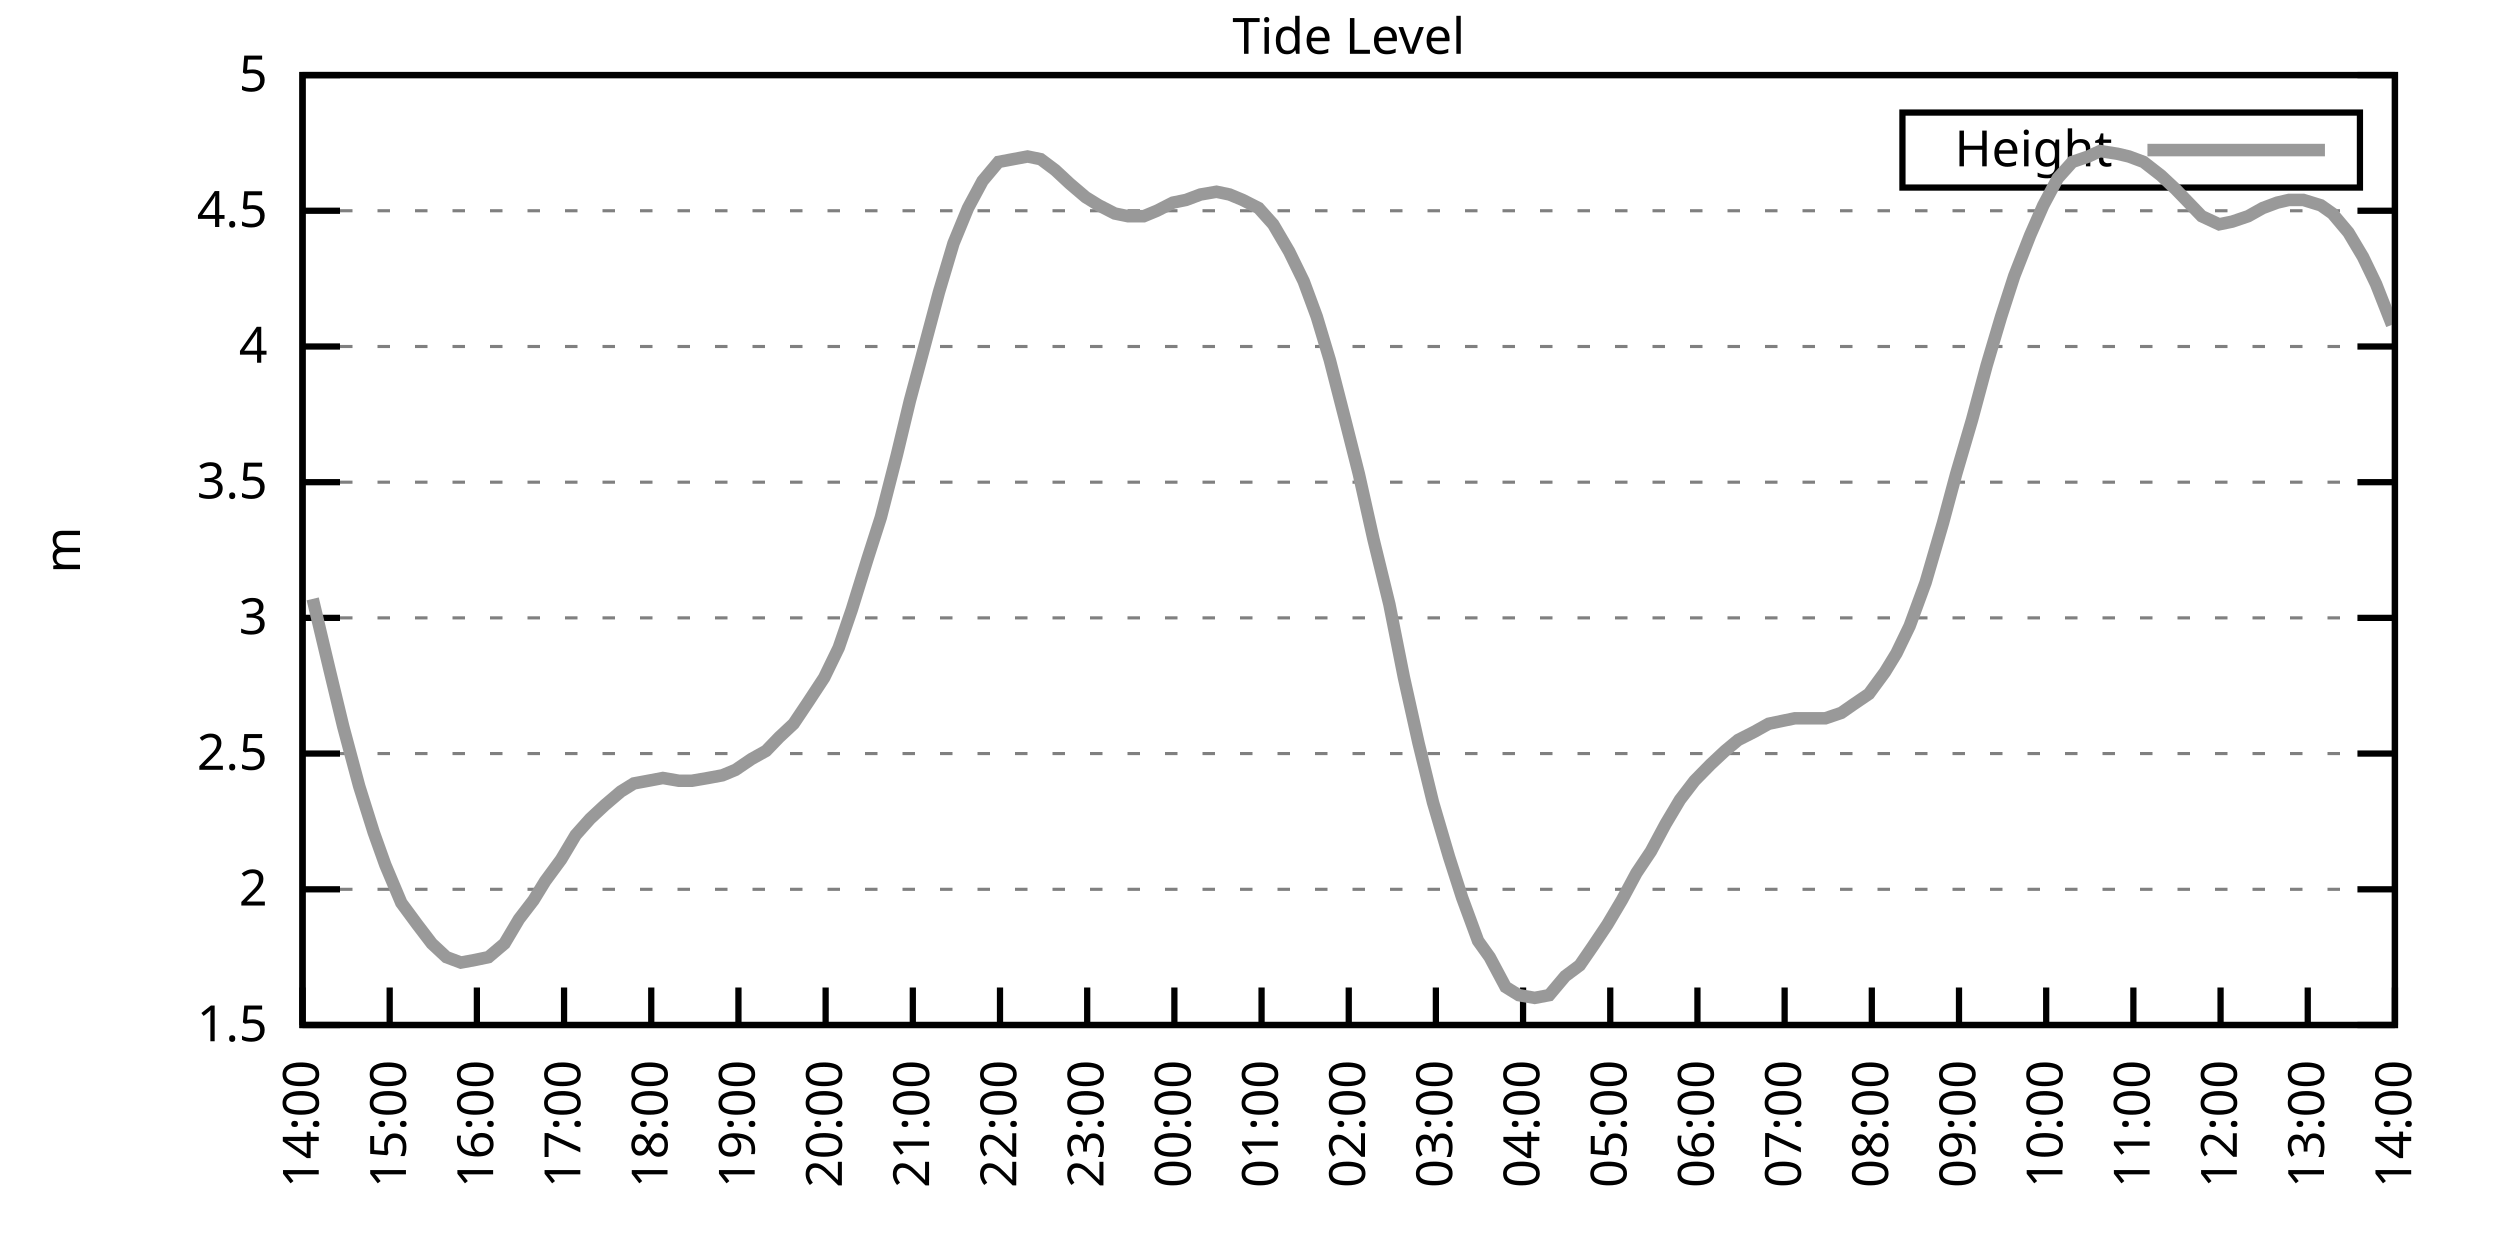
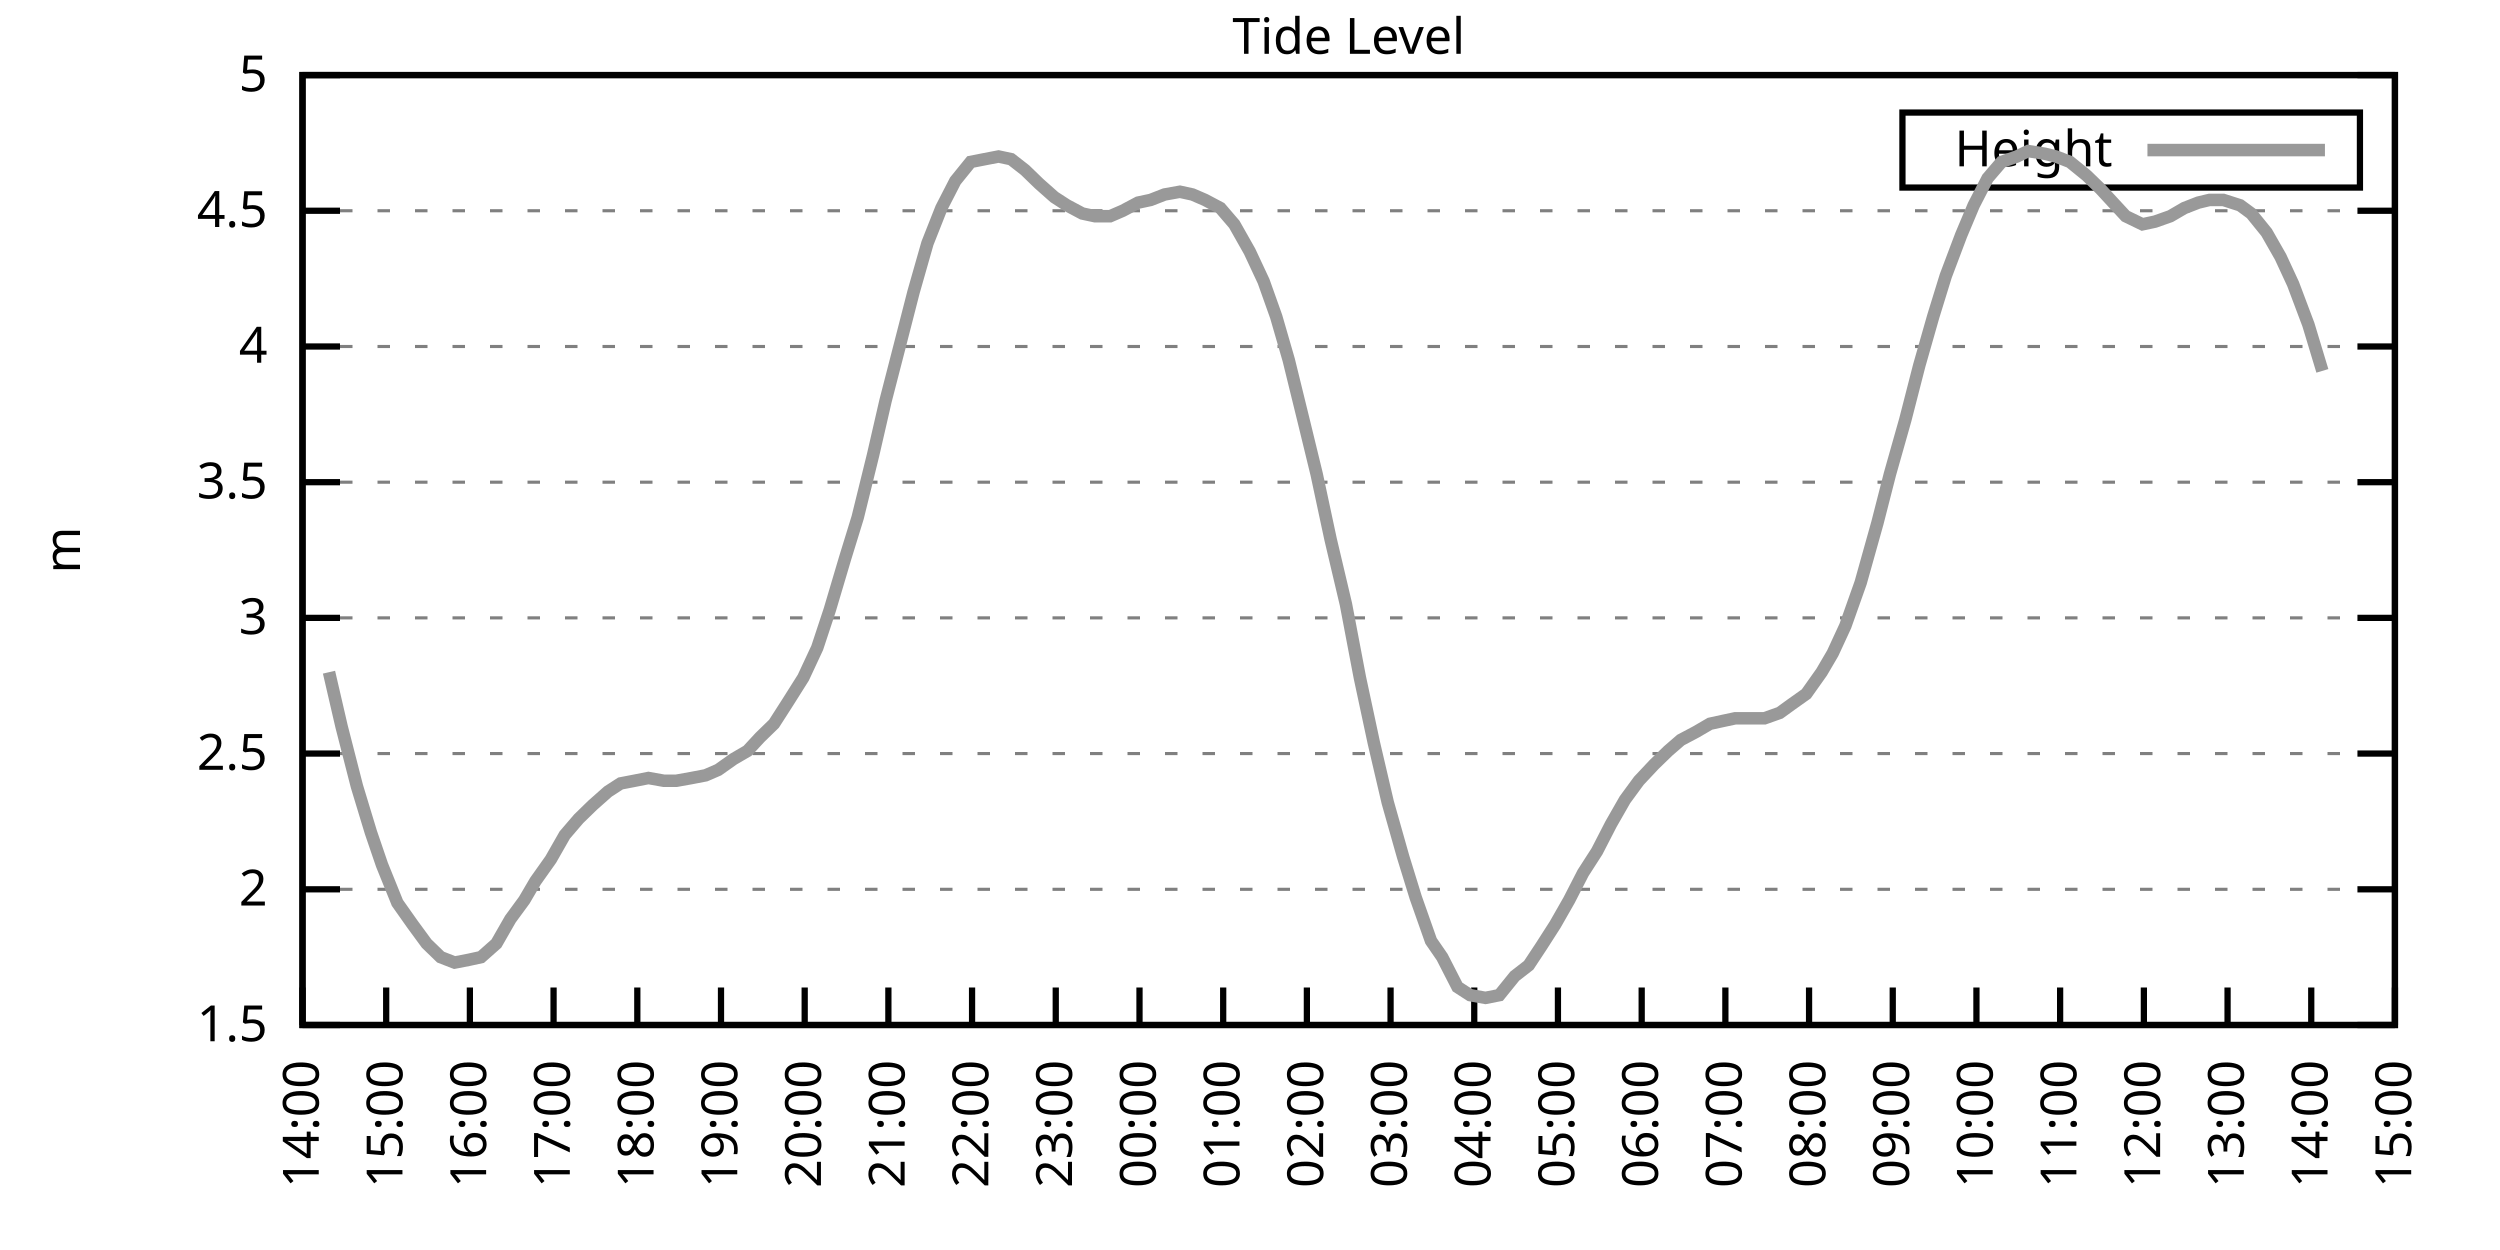
<svg xmlns="http://www.w3.org/2000/svg" xmlns:xlink="http://www.w3.org/1999/xlink" width="400" height="200" viewBox="0 0 400 200">
  <g id="gnuplot_canvas">
    <rect x="0" y="0" width="400" height="200" fill="none" />
    <defs>
      <circle id="gpDot" r="0.5" stroke-width="0.5" stroke="currentColor" />
      <path id="gpPt0" stroke-width="0.333" stroke="currentColor" d="M-1,0 h2 M0,-1 v2" />
      <path id="gpPt1" stroke-width="0.333" stroke="currentColor" d="M-1,-1 L1,1 M1,-1 L-1,1" />
      <path id="gpPt2" stroke-width="0.333" stroke="currentColor" d="M-1,0 L1,0 M0,-1 L0,1 M-1,-1 L1,1 M-1,1 L1,-1" />
      <rect id="gpPt3" stroke-width="0.333" stroke="currentColor" x="-1" y="-1" width="2" height="2" />
      <rect id="gpPt4" stroke-width="0.333" stroke="currentColor" fill="currentColor" x="-1" y="-1" width="2" height="2" />
      <circle id="gpPt5" stroke-width="0.333" stroke="currentColor" cx="0" cy="0" r="1" />
      <use xlink:href="#gpPt5" id="gpPt6" fill="currentColor" stroke="none" />
      <path id="gpPt7" stroke-width="0.333" stroke="currentColor" d="M0,-1.33 L-1.33,0.67 L1.33,0.67 z" />
      <use xlink:href="#gpPt7" id="gpPt8" fill="currentColor" stroke="none" />
      <use xlink:href="#gpPt7" id="gpPt9" stroke="currentColor" transform="rotate(180)" />
      <use xlink:href="#gpPt9" id="gpPt10" fill="currentColor" stroke="none" />
      <use xlink:href="#gpPt3" id="gpPt11" stroke="currentColor" transform="rotate(45)" />
      <use xlink:href="#gpPt11" id="gpPt12" fill="currentColor" stroke="none" />
      <path id="gpPt13" stroke-width="0.333" stroke="currentColor" d="M0,1.330 L1.265,0.411 L0.782,-1.067 L-0.782,-1.076 L-1.265,0.411 z" />
      <use xlink:href="#gpPt13" id="gpPt14" fill="currentColor" stroke="none" />
      <filter id="textbox" filterUnits="objectBoundingBox" x="0" y="0" height="1" width="1">
        <feFlood flood-color="white" flood-opacity="1" result="bgnd" />
        <feComposite in="SourceGraphic" in2="bgnd" operator="atop" />
      </filter>
      <filter id="greybox" filterUnits="objectBoundingBox" x="0" y="0" height="1" width="1">
        <feFlood flood-color="lightgrey" flood-opacity="1" result="grey" />
        <feComposite in="SourceGraphic" in2="grey" operator="atop" />
      </filter>
    </defs>
    <g fill="none" color="white" stroke="currentColor" stroke-width="1.00" stroke-linecap="butt" stroke-linejoin="miter">
</g>
    <g fill="none" color="black" stroke="currentColor" stroke-width="1.00" stroke-linecap="butt" stroke-linejoin="miter">
      <g stroke="none" shape-rendering="crispEdges">
        <polygon fill="rgb(255, 255, 255)" points="48.40,164.00 383.18,164.00 383.18,12.02 48.40,12.02 " />
      </g>
    </g>
    <g fill="none" color="black" stroke="currentColor" stroke-width="1.00" stroke-linecap="butt" stroke-linejoin="miter">
</g>
    <g fill="none" color="black" stroke="black" stroke-width="0.50" stroke-linecap="butt" stroke-linejoin="miter">
</g>
    <g fill="none" color="gray" stroke="currentColor" stroke-width="0.50" stroke-linecap="butt" stroke-linejoin="miter">
      <path stroke="gray" stroke-dasharray="2,4" class="gridline" d="M48.40,164.00 L383.19,164.00  " />
    </g>
    <g fill="none" color="gray" stroke="gray" stroke-width="1.00" stroke-linecap="butt" stroke-linejoin="miter">
</g>
    <g fill="none" color="black" stroke="currentColor" stroke-width="1.00" stroke-linecap="butt" stroke-linejoin="miter">
      <path stroke="black" d="M48.40,164.00 L54.40,164.00 M383.19,164.00 L377.19,164.00  " />
      <g transform="translate(42.80,166.60)" stroke="none" fill="black" font-family="Sans" font-size="8.00" text-anchor="end">
        <text>
          <tspan font-family="Sans"> 1.5</tspan>
        </text>
      </g>
    </g>
    <g fill="none" color="black" stroke="currentColor" stroke-width="1.00" stroke-linecap="butt" stroke-linejoin="miter">
</g>
    <g fill="none" color="black" stroke="black" stroke-width="0.50" stroke-linecap="butt" stroke-linejoin="miter">
</g>
    <g fill="none" color="gray" stroke="currentColor" stroke-width="0.50" stroke-linecap="butt" stroke-linejoin="miter">
      <path stroke="gray" stroke-dasharray="2,4" class="gridline" d="M48.40,142.29 L383.19,142.29  " />
    </g>
    <g fill="none" color="gray" stroke="gray" stroke-width="1.00" stroke-linecap="butt" stroke-linejoin="miter">
</g>
    <g fill="none" color="black" stroke="currentColor" stroke-width="1.00" stroke-linecap="butt" stroke-linejoin="miter">
      <path stroke="black" d="M48.40,142.29 L54.40,142.29 M383.19,142.29 L377.19,142.29  " />
      <g transform="translate(42.80,144.89)" stroke="none" fill="black" font-family="Sans" font-size="8.00" text-anchor="end">
        <text>
          <tspan font-family="Sans"> 2</tspan>
        </text>
      </g>
    </g>
    <g fill="none" color="black" stroke="currentColor" stroke-width="1.00" stroke-linecap="butt" stroke-linejoin="miter">
</g>
    <g fill="none" color="black" stroke="black" stroke-width="0.50" stroke-linecap="butt" stroke-linejoin="miter">
</g>
    <g fill="none" color="gray" stroke="currentColor" stroke-width="0.50" stroke-linecap="butt" stroke-linejoin="miter">
      <path stroke="gray" stroke-dasharray="2,4" class="gridline" d="M48.40,120.57 L383.19,120.57  " />
    </g>
    <g fill="none" color="gray" stroke="gray" stroke-width="1.00" stroke-linecap="butt" stroke-linejoin="miter">
</g>
    <g fill="none" color="black" stroke="currentColor" stroke-width="1.00" stroke-linecap="butt" stroke-linejoin="miter">
      <path stroke="black" d="M48.40,120.57 L54.40,120.57 M383.19,120.57 L377.19,120.57  " />
      <g transform="translate(42.80,123.17)" stroke="none" fill="black" font-family="Sans" font-size="8.00" text-anchor="end">
        <text>
          <tspan font-family="Sans"> 2.5</tspan>
        </text>
      </g>
    </g>
    <g fill="none" color="black" stroke="currentColor" stroke-width="1.00" stroke-linecap="butt" stroke-linejoin="miter">
</g>
    <g fill="none" color="black" stroke="black" stroke-width="0.50" stroke-linecap="butt" stroke-linejoin="miter">
</g>
    <g fill="none" color="gray" stroke="currentColor" stroke-width="0.50" stroke-linecap="butt" stroke-linejoin="miter">
      <path stroke="gray" stroke-dasharray="2,4" class="gridline" d="M48.40,98.86 L383.19,98.86  " />
    </g>
    <g fill="none" color="gray" stroke="gray" stroke-width="1.00" stroke-linecap="butt" stroke-linejoin="miter">
</g>
    <g fill="none" color="black" stroke="currentColor" stroke-width="1.00" stroke-linecap="butt" stroke-linejoin="miter">
      <path stroke="black" d="M48.40,98.86 L54.40,98.86 M383.19,98.86 L377.19,98.86  " />
      <g transform="translate(42.80,101.46)" stroke="none" fill="black" font-family="Sans" font-size="8.00" text-anchor="end">
        <text>
          <tspan font-family="Sans"> 3</tspan>
        </text>
      </g>
    </g>
    <g fill="none" color="black" stroke="currentColor" stroke-width="1.00" stroke-linecap="butt" stroke-linejoin="miter">
</g>
    <g fill="none" color="black" stroke="black" stroke-width="0.50" stroke-linecap="butt" stroke-linejoin="miter">
</g>
    <g fill="none" color="gray" stroke="currentColor" stroke-width="0.50" stroke-linecap="butt" stroke-linejoin="miter">
      <path stroke="gray" stroke-dasharray="2,4" class="gridline" d="M48.40,77.15 L383.19,77.15  " />
    </g>
    <g fill="none" color="gray" stroke="gray" stroke-width="1.00" stroke-linecap="butt" stroke-linejoin="miter">
</g>
    <g fill="none" color="black" stroke="currentColor" stroke-width="1.00" stroke-linecap="butt" stroke-linejoin="miter">
      <path stroke="black" d="M48.40,77.15 L54.40,77.15 M383.19,77.15 L377.19,77.15  " />
      <g transform="translate(42.80,79.75)" stroke="none" fill="black" font-family="Sans" font-size="8.00" text-anchor="end">
        <text>
          <tspan font-family="Sans"> 3.5</tspan>
        </text>
      </g>
    </g>
    <g fill="none" color="black" stroke="currentColor" stroke-width="1.00" stroke-linecap="butt" stroke-linejoin="miter">
</g>
    <g fill="none" color="black" stroke="black" stroke-width="0.50" stroke-linecap="butt" stroke-linejoin="miter">
</g>
    <g fill="none" color="gray" stroke="currentColor" stroke-width="0.50" stroke-linecap="butt" stroke-linejoin="miter">
      <path stroke="gray" stroke-dasharray="2,4" class="gridline" d="M48.40,55.44 L383.19,55.44  " />
    </g>
    <g fill="none" color="gray" stroke="gray" stroke-width="1.00" stroke-linecap="butt" stroke-linejoin="miter">
</g>
    <g fill="none" color="black" stroke="currentColor" stroke-width="1.00" stroke-linecap="butt" stroke-linejoin="miter">
      <path stroke="black" d="M48.40,55.44 L54.40,55.44 M383.19,55.44 L377.19,55.44  " />
      <g transform="translate(42.80,58.04)" stroke="none" fill="black" font-family="Sans" font-size="8.00" text-anchor="end">
        <text>
          <tspan font-family="Sans"> 4</tspan>
        </text>
      </g>
    </g>
    <g fill="none" color="black" stroke="currentColor" stroke-width="1.00" stroke-linecap="butt" stroke-linejoin="miter">
</g>
    <g fill="none" color="black" stroke="black" stroke-width="0.50" stroke-linecap="butt" stroke-linejoin="miter">
</g>
    <g fill="none" color="gray" stroke="currentColor" stroke-width="0.50" stroke-linecap="butt" stroke-linejoin="miter">
      <path stroke="gray" stroke-dasharray="2,4" class="gridline" d="M48.40,33.72 L383.19,33.72  " />
    </g>
    <g fill="none" color="gray" stroke="gray" stroke-width="1.00" stroke-linecap="butt" stroke-linejoin="miter">
</g>
    <g fill="none" color="black" stroke="currentColor" stroke-width="1.00" stroke-linecap="butt" stroke-linejoin="miter">
      <path stroke="black" d="M48.40,33.72 L54.40,33.72 M383.19,33.72 L377.19,33.72  " />
      <g transform="translate(42.80,36.32)" stroke="none" fill="black" font-family="Sans" font-size="8.00" text-anchor="end">
        <text>
          <tspan font-family="Sans"> 4.5</tspan>
        </text>
      </g>
    </g>
    <g fill="none" color="black" stroke="currentColor" stroke-width="1.00" stroke-linecap="butt" stroke-linejoin="miter">
</g>
    <g fill="none" color="black" stroke="black" stroke-width="0.50" stroke-linecap="butt" stroke-linejoin="miter">
</g>
    <g fill="none" color="gray" stroke="currentColor" stroke-width="0.50" stroke-linecap="butt" stroke-linejoin="miter">
      <path stroke="gray" stroke-dasharray="2,4" class="gridline" d="M48.40,12.01 L383.19,12.01  " />
    </g>
    <g fill="none" color="gray" stroke="gray" stroke-width="1.00" stroke-linecap="butt" stroke-linejoin="miter">
</g>
    <g fill="none" color="black" stroke="currentColor" stroke-width="1.00" stroke-linecap="butt" stroke-linejoin="miter">
      <path stroke="black" d="M48.40,12.01 L54.40,12.01 M383.19,12.01 L377.19,12.01  " />
      <g transform="translate(42.80,14.61)" stroke="none" fill="black" font-family="Sans" font-size="8.00" text-anchor="end">
        <text>
          <tspan font-family="Sans"> 5</tspan>
        </text>
      </g>
    </g>
    <g fill="none" color="black" stroke="currentColor" stroke-width="1.00" stroke-linecap="butt" stroke-linejoin="miter">
      <path stroke="black" d="M48.40,164.00 L48.40,158.00  " />
      <g transform="translate(51.00,169.60) rotate(270.00)" stroke="none" fill="black" font-family="Sans" font-size="8.00" text-anchor="end">
        <text>
          <tspan font-family="Sans">14:00</tspan>
        </text>
      </g>
    </g>
    <g fill="none" color="black" stroke="currentColor" stroke-width="1.00" stroke-linecap="butt" stroke-linejoin="miter">
-       <path stroke="black" d="M62.35,164.00 L62.35,158.00  " />
-       <g transform="translate(64.95,169.60) rotate(270.00)" stroke="none" fill="black" font-family="Sans" font-size="8.00" text-anchor="end">
+       <path stroke="black" d="M61.79,164.00 L61.79,158.00  " />
+       <g transform="translate(64.39,169.60) rotate(270.00)" stroke="none" fill="black" font-family="Sans" font-size="8.00" text-anchor="end">
        <text>
          <tspan font-family="Sans">15:00</tspan>
        </text>
      </g>
    </g>
    <g fill="none" color="black" stroke="currentColor" stroke-width="1.00" stroke-linecap="butt" stroke-linejoin="miter">
-       <path stroke="black" d="M76.30,164.00 L76.30,158.00  " />
-       <g transform="translate(78.90,169.60) rotate(270.00)" stroke="none" fill="black" font-family="Sans" font-size="8.00" text-anchor="end">
+       <path stroke="black" d="M75.18,164.00 L75.18,158.00  " />
+       <g transform="translate(77.78,169.60) rotate(270.00)" stroke="none" fill="black" font-family="Sans" font-size="8.00" text-anchor="end">
        <text>
          <tspan font-family="Sans">16:00</tspan>
        </text>
      </g>
    </g>
    <g fill="none" color="black" stroke="currentColor" stroke-width="1.00" stroke-linecap="butt" stroke-linejoin="miter">
-       <path stroke="black" d="M90.25,164.00 L90.25,158.00  " />
-       <g transform="translate(92.85,169.60) rotate(270.00)" stroke="none" fill="black" font-family="Sans" font-size="8.00" text-anchor="end">
+       <path stroke="black" d="M88.57,164.00 L88.57,158.00  " />
+       <g transform="translate(91.17,169.60) rotate(270.00)" stroke="none" fill="black" font-family="Sans" font-size="8.00" text-anchor="end">
        <text>
          <tspan font-family="Sans">17:00</tspan>
        </text>
      </g>
    </g>
    <g fill="none" color="black" stroke="currentColor" stroke-width="1.00" stroke-linecap="butt" stroke-linejoin="miter">
-       <path stroke="black" d="M104.20,164.00 L104.20,158.00  " />
-       <g transform="translate(106.80,169.60) rotate(270.00)" stroke="none" fill="black" font-family="Sans" font-size="8.00" text-anchor="end">
+       <path stroke="black" d="M101.97,164.00 L101.97,158.00  " />
+       <g transform="translate(104.57,169.60) rotate(270.00)" stroke="none" fill="black" font-family="Sans" font-size="8.00" text-anchor="end">
        <text>
          <tspan font-family="Sans">18:00</tspan>
        </text>
      </g>
    </g>
    <g fill="none" color="black" stroke="currentColor" stroke-width="1.00" stroke-linecap="butt" stroke-linejoin="miter">
-       <path stroke="black" d="M118.15,164.00 L118.15,158.00  " />
-       <g transform="translate(120.75,169.60) rotate(270.00)" stroke="none" fill="black" font-family="Sans" font-size="8.00" text-anchor="end">
+       <path stroke="black" d="M115.36,164.00 L115.36,158.00  " />
+       <g transform="translate(117.96,169.60) rotate(270.00)" stroke="none" fill="black" font-family="Sans" font-size="8.00" text-anchor="end">
        <text>
          <tspan font-family="Sans">19:00</tspan>
        </text>
      </g>
    </g>
    <g fill="none" color="black" stroke="currentColor" stroke-width="1.00" stroke-linecap="butt" stroke-linejoin="miter">
-       <path stroke="black" d="M132.10,164.00 L132.10,158.00  " />
-       <g transform="translate(134.70,169.60) rotate(270.00)" stroke="none" fill="black" font-family="Sans" font-size="8.00" text-anchor="end">
+       <path stroke="black" d="M128.75,164.00 L128.75,158.00  " />
+       <g transform="translate(131.35,169.60) rotate(270.00)" stroke="none" fill="black" font-family="Sans" font-size="8.00" text-anchor="end">
        <text>
          <tspan font-family="Sans">20:00</tspan>
        </text>
      </g>
    </g>
    <g fill="none" color="black" stroke="currentColor" stroke-width="1.00" stroke-linecap="butt" stroke-linejoin="miter">
-       <path stroke="black" d="M146.05,164.00 L146.05,158.00  " />
-       <g transform="translate(148.65,169.60) rotate(270.00)" stroke="none" fill="black" font-family="Sans" font-size="8.00" text-anchor="end">
+       <path stroke="black" d="M142.14,164.00 L142.14,158.00  " />
+       <g transform="translate(144.74,169.60) rotate(270.00)" stroke="none" fill="black" font-family="Sans" font-size="8.00" text-anchor="end">
        <text>
          <tspan font-family="Sans">21:00</tspan>
        </text>
      </g>
    </g>
    <g fill="none" color="black" stroke="currentColor" stroke-width="1.00" stroke-linecap="butt" stroke-linejoin="miter">
-       <path stroke="black" d="M160.00,164.00 L160.00,158.00  " />
-       <g transform="translate(162.60,169.60) rotate(270.00)" stroke="none" fill="black" font-family="Sans" font-size="8.00" text-anchor="end">
+       <path stroke="black" d="M155.53,164.00 L155.53,158.00  " />
+       <g transform="translate(158.13,169.60) rotate(270.00)" stroke="none" fill="black" font-family="Sans" font-size="8.00" text-anchor="end">
        <text>
          <tspan font-family="Sans">22:00</tspan>
        </text>
      </g>
    </g>
    <g fill="none" color="black" stroke="currentColor" stroke-width="1.00" stroke-linecap="butt" stroke-linejoin="miter">
-       <path stroke="black" d="M173.95,164.00 L173.95,158.00  " />
-       <g transform="translate(176.55,169.60) rotate(270.00)" stroke="none" fill="black" font-family="Sans" font-size="8.00" text-anchor="end">
+       <path stroke="black" d="M168.92,164.00 L168.92,158.00  " />
+       <g transform="translate(171.52,169.60) rotate(270.00)" stroke="none" fill="black" font-family="Sans" font-size="8.00" text-anchor="end">
        <text>
          <tspan font-family="Sans">23:00</tspan>
        </text>
      </g>
    </g>
    <g fill="none" color="black" stroke="currentColor" stroke-width="1.00" stroke-linecap="butt" stroke-linejoin="miter">
-       <path stroke="black" d="M187.90,164.00 L187.90,158.00  " />
-       <g transform="translate(190.50,169.60) rotate(270.00)" stroke="none" fill="black" font-family="Sans" font-size="8.00" text-anchor="end">
+       <path stroke="black" d="M182.32,164.00 L182.32,158.00  " />
+       <g transform="translate(184.92,169.60) rotate(270.00)" stroke="none" fill="black" font-family="Sans" font-size="8.00" text-anchor="end">
        <text>
          <tspan font-family="Sans">00:00</tspan>
        </text>
      </g>
    </g>
    <g fill="none" color="black" stroke="currentColor" stroke-width="1.00" stroke-linecap="butt" stroke-linejoin="miter">
-       <path stroke="black" d="M201.85,164.00 L201.85,158.00  " />
-       <g transform="translate(204.45,169.60) rotate(270.00)" stroke="none" fill="black" font-family="Sans" font-size="8.00" text-anchor="end">
+       <path stroke="black" d="M195.71,164.00 L195.71,158.00  " />
+       <g transform="translate(198.31,169.60) rotate(270.00)" stroke="none" fill="black" font-family="Sans" font-size="8.00" text-anchor="end">
        <text>
          <tspan font-family="Sans">01:00</tspan>
        </text>
      </g>
    </g>
    <g fill="none" color="black" stroke="currentColor" stroke-width="1.00" stroke-linecap="butt" stroke-linejoin="miter">
-       <path stroke="black" d="M215.80,164.00 L215.80,158.00  " />
-       <g transform="translate(218.40,169.60) rotate(270.00)" stroke="none" fill="black" font-family="Sans" font-size="8.00" text-anchor="end">
+       <path stroke="black" d="M209.10,164.00 L209.10,158.00  " />
+       <g transform="translate(211.70,169.60) rotate(270.00)" stroke="none" fill="black" font-family="Sans" font-size="8.00" text-anchor="end">
        <text>
          <tspan font-family="Sans">02:00</tspan>
        </text>
      </g>
    </g>
    <g fill="none" color="black" stroke="currentColor" stroke-width="1.00" stroke-linecap="butt" stroke-linejoin="miter">
-       <path stroke="black" d="M229.74,164.00 L229.74,158.00  " />
-       <g transform="translate(232.34,169.60) rotate(270.00)" stroke="none" fill="black" font-family="Sans" font-size="8.00" text-anchor="end">
+       <path stroke="black" d="M222.49,164.00 L222.49,158.00  " />
+       <g transform="translate(225.09,169.60) rotate(270.00)" stroke="none" fill="black" font-family="Sans" font-size="8.00" text-anchor="end">
        <text>
          <tspan font-family="Sans">03:00</tspan>
        </text>
      </g>
    </g>
    <g fill="none" color="black" stroke="currentColor" stroke-width="1.00" stroke-linecap="butt" stroke-linejoin="miter">
-       <path stroke="black" d="M243.69,164.00 L243.69,158.00  " />
-       <g transform="translate(246.29,169.60) rotate(270.00)" stroke="none" fill="black" font-family="Sans" font-size="8.00" text-anchor="end">
+       <path stroke="black" d="M235.88,164.00 L235.88,158.00  " />
+       <g transform="translate(238.48,169.60) rotate(270.00)" stroke="none" fill="black" font-family="Sans" font-size="8.00" text-anchor="end">
        <text>
          <tspan font-family="Sans">04:00</tspan>
        </text>
      </g>
    </g>
    <g fill="none" color="black" stroke="currentColor" stroke-width="1.00" stroke-linecap="butt" stroke-linejoin="miter">
-       <path stroke="black" d="M257.64,164.00 L257.64,158.00  " />
-       <g transform="translate(260.24,169.60) rotate(270.00)" stroke="none" fill="black" font-family="Sans" font-size="8.00" text-anchor="end">
+       <path stroke="black" d="M249.27,164.00 L249.27,158.00  " />
+       <g transform="translate(251.87,169.60) rotate(270.00)" stroke="none" fill="black" font-family="Sans" font-size="8.00" text-anchor="end">
        <text>
          <tspan font-family="Sans">05:00</tspan>
        </text>
      </g>
    </g>
    <g fill="none" color="black" stroke="currentColor" stroke-width="1.00" stroke-linecap="butt" stroke-linejoin="miter">
-       <path stroke="black" d="M271.59,164.00 L271.59,158.00  " />
-       <g transform="translate(274.19,169.60) rotate(270.00)" stroke="none" fill="black" font-family="Sans" font-size="8.00" text-anchor="end">
+       <path stroke="black" d="M262.67,164.00 L262.67,158.00  " />
+       <g transform="translate(265.27,169.60) rotate(270.00)" stroke="none" fill="black" font-family="Sans" font-size="8.00" text-anchor="end">
        <text>
          <tspan font-family="Sans">06:00</tspan>
        </text>
      </g>
    </g>
    <g fill="none" color="black" stroke="currentColor" stroke-width="1.00" stroke-linecap="butt" stroke-linejoin="miter">
-       <path stroke="black" d="M285.54,164.00 L285.54,158.00  " />
-       <g transform="translate(288.14,169.60) rotate(270.00)" stroke="none" fill="black" font-family="Sans" font-size="8.00" text-anchor="end">
+       <path stroke="black" d="M276.06,164.00 L276.06,158.00  " />
+       <g transform="translate(278.66,169.60) rotate(270.00)" stroke="none" fill="black" font-family="Sans" font-size="8.00" text-anchor="end">
        <text>
          <tspan font-family="Sans">07:00</tspan>
        </text>
      </g>
    </g>
    <g fill="none" color="black" stroke="currentColor" stroke-width="1.00" stroke-linecap="butt" stroke-linejoin="miter">
-       <path stroke="black" d="M299.49,164.00 L299.49,158.00  " />
-       <g transform="translate(302.09,169.60) rotate(270.00)" stroke="none" fill="black" font-family="Sans" font-size="8.00" text-anchor="end">
+       <path stroke="black" d="M289.45,164.00 L289.45,158.00  " />
+       <g transform="translate(292.05,169.60) rotate(270.00)" stroke="none" fill="black" font-family="Sans" font-size="8.00" text-anchor="end">
        <text>
          <tspan font-family="Sans">08:00</tspan>
        </text>
      </g>
    </g>
    <g fill="none" color="black" stroke="currentColor" stroke-width="1.00" stroke-linecap="butt" stroke-linejoin="miter">
-       <path stroke="black" d="M313.44,164.00 L313.44,158.00  " />
-       <g transform="translate(316.04,169.60) rotate(270.00)" stroke="none" fill="black" font-family="Sans" font-size="8.00" text-anchor="end">
+       <path stroke="black" d="M302.84,164.00 L302.84,158.00  " />
+       <g transform="translate(305.44,169.60) rotate(270.00)" stroke="none" fill="black" font-family="Sans" font-size="8.00" text-anchor="end">
        <text>
          <tspan font-family="Sans">09:00</tspan>
        </text>
      </g>
    </g>
    <g fill="none" color="black" stroke="currentColor" stroke-width="1.00" stroke-linecap="butt" stroke-linejoin="miter">
-       <path stroke="black" d="M327.39,164.00 L327.39,158.00  " />
-       <g transform="translate(329.99,169.60) rotate(270.00)" stroke="none" fill="black" font-family="Sans" font-size="8.00" text-anchor="end">
+       <path stroke="black" d="M316.23,164.00 L316.23,158.00  " />
+       <g transform="translate(318.83,169.60) rotate(270.00)" stroke="none" fill="black" font-family="Sans" font-size="8.00" text-anchor="end">
        <text>
          <tspan font-family="Sans">10:00</tspan>
        </text>
      </g>
    </g>
    <g fill="none" color="black" stroke="currentColor" stroke-width="1.00" stroke-linecap="butt" stroke-linejoin="miter">
-       <path stroke="black" d="M341.34,164.00 L341.34,158.00  " />
-       <g transform="translate(343.94,169.60) rotate(270.00)" stroke="none" fill="black" font-family="Sans" font-size="8.00" text-anchor="end">
+       <path stroke="black" d="M329.62,164.00 L329.62,158.00  " />
+       <g transform="translate(332.22,169.60) rotate(270.00)" stroke="none" fill="black" font-family="Sans" font-size="8.00" text-anchor="end">
        <text>
          <tspan font-family="Sans">11:00</tspan>
        </text>
      </g>
    </g>
    <g fill="none" color="black" stroke="currentColor" stroke-width="1.00" stroke-linecap="butt" stroke-linejoin="miter">
-       <path stroke="black" d="M355.29,164.00 L355.29,158.00  " />
-       <g transform="translate(357.89,169.60) rotate(270.00)" stroke="none" fill="black" font-family="Sans" font-size="8.00" text-anchor="end">
+       <path stroke="black" d="M343.02,164.00 L343.02,158.00  " />
+       <g transform="translate(345.62,169.60) rotate(270.00)" stroke="none" fill="black" font-family="Sans" font-size="8.00" text-anchor="end">
        <text>
          <tspan font-family="Sans">12:00</tspan>
        </text>
      </g>
    </g>
    <g fill="none" color="black" stroke="currentColor" stroke-width="1.00" stroke-linecap="butt" stroke-linejoin="miter">
-       <path stroke="black" d="M369.24,164.00 L369.24,158.00  " />
-       <g transform="translate(371.84,169.60) rotate(270.00)" stroke="none" fill="black" font-family="Sans" font-size="8.00" text-anchor="end">
+       <path stroke="black" d="M356.41,164.00 L356.41,158.00  " />
+       <g transform="translate(359.01,169.60) rotate(270.00)" stroke="none" fill="black" font-family="Sans" font-size="8.00" text-anchor="end">
        <text>
          <tspan font-family="Sans">13:00</tspan>
+         </text>
+       </g>
+     </g>
+     <g fill="none" color="black" stroke="currentColor" stroke-width="1.00" stroke-linecap="butt" stroke-linejoin="miter">
+       <path stroke="black" d="M369.80,164.00 L369.80,158.00  " />
+       <g transform="translate(372.40,169.60) rotate(270.00)" stroke="none" fill="black" font-family="Sans" font-size="8.00" text-anchor="end">
+         <text>
+           <tspan font-family="Sans">14:00</tspan>
        </text>
      </g>
    </g>
    <g fill="none" color="black" stroke="currentColor" stroke-width="1.00" stroke-linecap="butt" stroke-linejoin="miter">
      <path stroke="black" d="M383.19,164.00 L383.19,158.00  " />
      <g transform="translate(385.79,169.60) rotate(270.00)" stroke="none" fill="black" font-family="Sans" font-size="8.00" text-anchor="end">
        <text>
-           <tspan font-family="Sans">14:00</tspan>
+           <tspan font-family="Sans">15:00</tspan>
        </text>
      </g>
    </g>
    <g fill="none" color="black" stroke="currentColor" stroke-width="1.00" stroke-linecap="butt" stroke-linejoin="miter">
</g>
    <g fill="none" color="black" stroke="currentColor" stroke-width="1.00" stroke-linecap="butt" stroke-linejoin="miter">
      <path stroke="black" d="M48.40,12.01 L48.40,164.00 L383.19,164.00 L383.19,12.01 L48.40,12.01 Z  " />
    </g>
    <g fill="none" color="black" stroke="currentColor" stroke-width="1.00" stroke-linecap="butt" stroke-linejoin="miter">
</g>
    <g fill="none" color="black" stroke="currentColor" stroke-width="1.00" stroke-linecap="butt" stroke-linejoin="miter">
      <path stroke="black" d="M304.39,30.01 L304.39,18.01 L377.59,18.01 L377.59,30.01 L304.39,30.01 Z  " />
    </g>
    <g id="Tide_level_plot_1">
      <g fill="none" color="white" stroke="black" stroke-width="2.00" stroke-linecap="butt" stroke-linejoin="miter">
</g>
      <g fill="none" color="black" stroke="currentColor" stroke-width="2.00" stroke-linecap="butt" stroke-linejoin="miter">
        <g transform="translate(337.99,26.61)" stroke="none" fill="black" font-family="Sans" font-size="8.00" text-anchor="end">
          <text>
            <tspan font-family="Sans">Height</tspan>
          </text>
        </g>
      </g>
      <g fill="none" color="black" stroke="currentColor" stroke-width="2.00" stroke-linecap="butt" stroke-linejoin="miter">
-         <path stroke="rgb(153, 153, 153)" d="M343.59,24.01 L371.99,24.01 M50.03,95.82 L52.82,107.55 L54.91,116.23 L57.47,125.79 L59.79,133.17 L61.65,138.38   L64.21,144.46 L66.77,147.93 L69.09,150.97 L71.42,153.14 L73.74,154.01 L76.07,153.58 L78.16,153.14 L80.72,150.97   L83.04,147.06 L85.37,144.02 L87.23,140.98 L89.78,137.51 L92.11,133.60 L94.43,131.00 L96.76,128.83 L99.32,126.65   L101.41,125.35 L103.73,124.92 L106.06,124.48 L108.62,124.92 L110.71,124.92 L113.27,124.48 L115.59,124.05 L117.68,123.18   L120.24,121.44 L122.57,120.14 L124.66,117.97 L126.98,115.80 L129.31,112.32 L131.87,108.42 L134.19,103.64 L136.28,97.56   L138.84,89.31 L140.93,82.79 L143.49,72.81 L145.58,64.12 L147.91,55.44 L150.23,46.75 L152.56,38.93 L154.88,33.29   L157.21,28.95 L159.76,25.91 L162.09,25.47 L164.41,25.04 L166.51,25.47 L168.83,27.21 L171.16,29.38 L173.71,31.55   L175.81,32.85 L178.36,34.16 L180.46,34.59 L183.01,34.59 L185.11,33.72 L187.66,32.42 L189.76,31.99 L192.08,31.12   L194.64,30.68 L196.73,31.12 L198.82,31.99 L201.38,33.29 L203.71,35.89 L206.26,40.24 L208.59,45.01 L210.68,50.66   L212.77,57.61 L215.33,67.59 L217.42,75.85 L219.75,86.27 L222.30,96.69 L224.63,108.42 L226.95,118.84 L229.28,128.39   L231.84,137.08 L233.93,143.59 L236.49,150.54 L238.35,153.14 L240.90,157.92 L243.00,159.22 L245.55,159.66 L247.88,159.22   L250.44,156.18 L252.76,154.45 L254.85,151.41 L257.18,147.93 L259.50,144.02 L261.83,139.68 L264.15,136.21 L266.48,131.86   L268.80,127.96 L271.13,124.92 L273.69,122.31 L276.01,120.14 L278.10,118.40 L280.66,117.10 L282.99,115.80 L285.08,115.36   L287.17,114.93 L289.96,114.93 L292.05,114.93 L294.61,114.06 L296.47,112.76 L299.03,111.02 L301.58,107.55 L303.44,104.51   L305.54,100.16 L308.09,93.22 L310.88,83.66 L312.98,75.85 L315.53,67.16 L317.86,58.48 L320.18,50.66 L322.28,44.15   L324.83,37.63 L326.93,32.85 L329.25,28.51 L331.58,25.91 L334.13,25.04 L335.99,24.17 L338.78,24.60 L340.64,25.04   L342.97,25.91 L345.76,28.08 L348.08,30.25 L350.18,32.42 L352.27,34.59 L355.06,35.89 L357.15,35.46 L359.71,34.59   L362.03,33.29 L364.36,32.42 L366.22,31.99 L368.54,31.99 L371.33,32.85 L373.19,34.16 L375.75,37.20 L378.08,41.11   L380.17,45.45 L382.73,51.96  " />
+         <path stroke="rgb(153, 153, 153)" d="M343.59,24.01 L371.99,24.01 M52.64,107.55 L54.65,116.23 L57.10,125.79 L59.34,133.17 L61.12,138.38 L63.58,144.46   L66.03,147.93 L68.26,150.97 L70.50,153.14 L72.73,154.01 L74.96,153.58 L76.97,153.14 L79.42,150.97 L81.66,147.06   L83.89,144.02 L85.67,140.98 L88.13,137.51 L90.36,133.60 L92.59,131.00 L94.82,128.83 L97.28,126.65 L99.29,125.35   L101.52,124.92 L103.75,124.48 L106.21,124.92 L108.22,124.92 L110.67,124.48 L112.90,124.05 L114.91,123.18 L117.37,121.44   L119.60,120.14 L121.61,117.97 L123.84,115.80 L126.07,112.32 L128.53,108.42 L130.76,103.64 L132.77,97.56 L135.22,89.31   L137.23,82.79 L139.69,72.81 L141.69,64.12 L143.93,55.44 L146.16,46.75 L148.39,38.93 L150.62,33.29 L152.85,28.95   L155.31,25.91 L157.54,25.47 L159.77,25.04 L161.78,25.47 L164.01,27.21 L166.25,29.38 L168.70,31.55 L170.71,32.85   L173.17,34.16 L175.17,34.59 L177.63,34.59 L179.64,33.72 L182.09,32.42 L184.10,31.99 L186.33,31.12 L188.79,30.68   L190.80,31.12 L192.81,31.99 L195.26,33.29 L197.49,35.89 L199.95,40.24 L202.18,45.01 L204.19,50.66 L206.20,57.61   L208.65,67.59 L210.66,75.85 L212.89,86.27 L215.35,96.69 L217.58,108.42 L219.81,118.84 L222.04,128.39 L224.50,137.08   L226.51,143.59 L228.96,150.54 L230.75,153.14 L233.20,157.92 L235.21,159.22 L237.67,159.66 L239.90,159.22 L242.36,156.18   L244.59,154.45 L246.60,151.41 L248.83,147.93 L251.06,144.02 L253.29,139.68 L255.52,136.21 L257.76,131.86 L259.99,127.96   L262.22,124.92 L264.67,122.31 L266.91,120.14 L268.92,118.40 L271.37,117.10 L273.60,115.80 L275.61,115.36 L277.62,114.93   L280.30,114.93 L282.31,114.93 L284.76,114.06 L286.55,112.76 L289.00,111.02 L291.46,107.55 L293.24,104.51 L295.25,100.16   L297.71,93.22 L300.39,83.66 L302.39,75.85 L304.85,67.16 L307.08,58.48 L309.31,50.66 L311.32,44.15 L313.78,37.63   L315.79,32.85 L318.02,28.51 L320.25,25.91 L322.70,25.04 L324.49,24.17 L327.17,24.60 L328.95,25.04 L331.19,25.91   L333.86,28.08 L336.10,30.25 L338.10,32.42 L340.11,34.59 L342.79,35.89 L344.80,35.46 L347.26,34.59 L349.49,33.29   L351.72,32.42 L353.51,31.99 L355.74,31.99 L358.42,32.85 L360.20,34.16 L362.66,37.20 L364.89,41.11 L366.90,45.45   L369.35,51.96 L371.58,59.34  " />
      </g>
    </g>
    <g fill="none" color="black" stroke="currentColor" stroke-width="2.00" stroke-linecap="butt" stroke-linejoin="miter">
</g>
    <g fill="none" color="black" stroke="black" stroke-width="1.00" stroke-linecap="butt" stroke-linejoin="miter">
</g>
    <g fill="none" color="black" stroke="currentColor" stroke-width="1.00" stroke-linecap="butt" stroke-linejoin="miter">
      <path stroke="black" d="M48.40,12.01 L48.40,164.00 L383.19,164.00 L383.19,12.01 L48.40,12.01 Z  " />
      <g transform="translate(12.80,88.01) rotate(270.00)" stroke="none" fill="black" font-family="Sans" font-size="8.00" text-anchor="middle">
        <text>
          <tspan font-family="Sans">m</tspan>
        </text>
      </g>
    </g>
    <g fill="none" color="black" stroke="currentColor" stroke-width="1.00" stroke-linecap="butt" stroke-linejoin="miter">
</g>
    <g fill="none" color="black" stroke="currentColor" stroke-width="1.00" stroke-linecap="butt" stroke-linejoin="miter">
      <g transform="translate(215.79,8.61)" stroke="none" fill="black" font-family="Sans" font-size="8.00" text-anchor="middle">
        <text>
          <tspan font-family="Sans">Tide Level</tspan>
        </text>
      </g>
    </g>
    <g fill="none" color="black" stroke="currentColor" stroke-width="1.00" stroke-linecap="butt" stroke-linejoin="miter">
</g>
  </g>
</svg>
